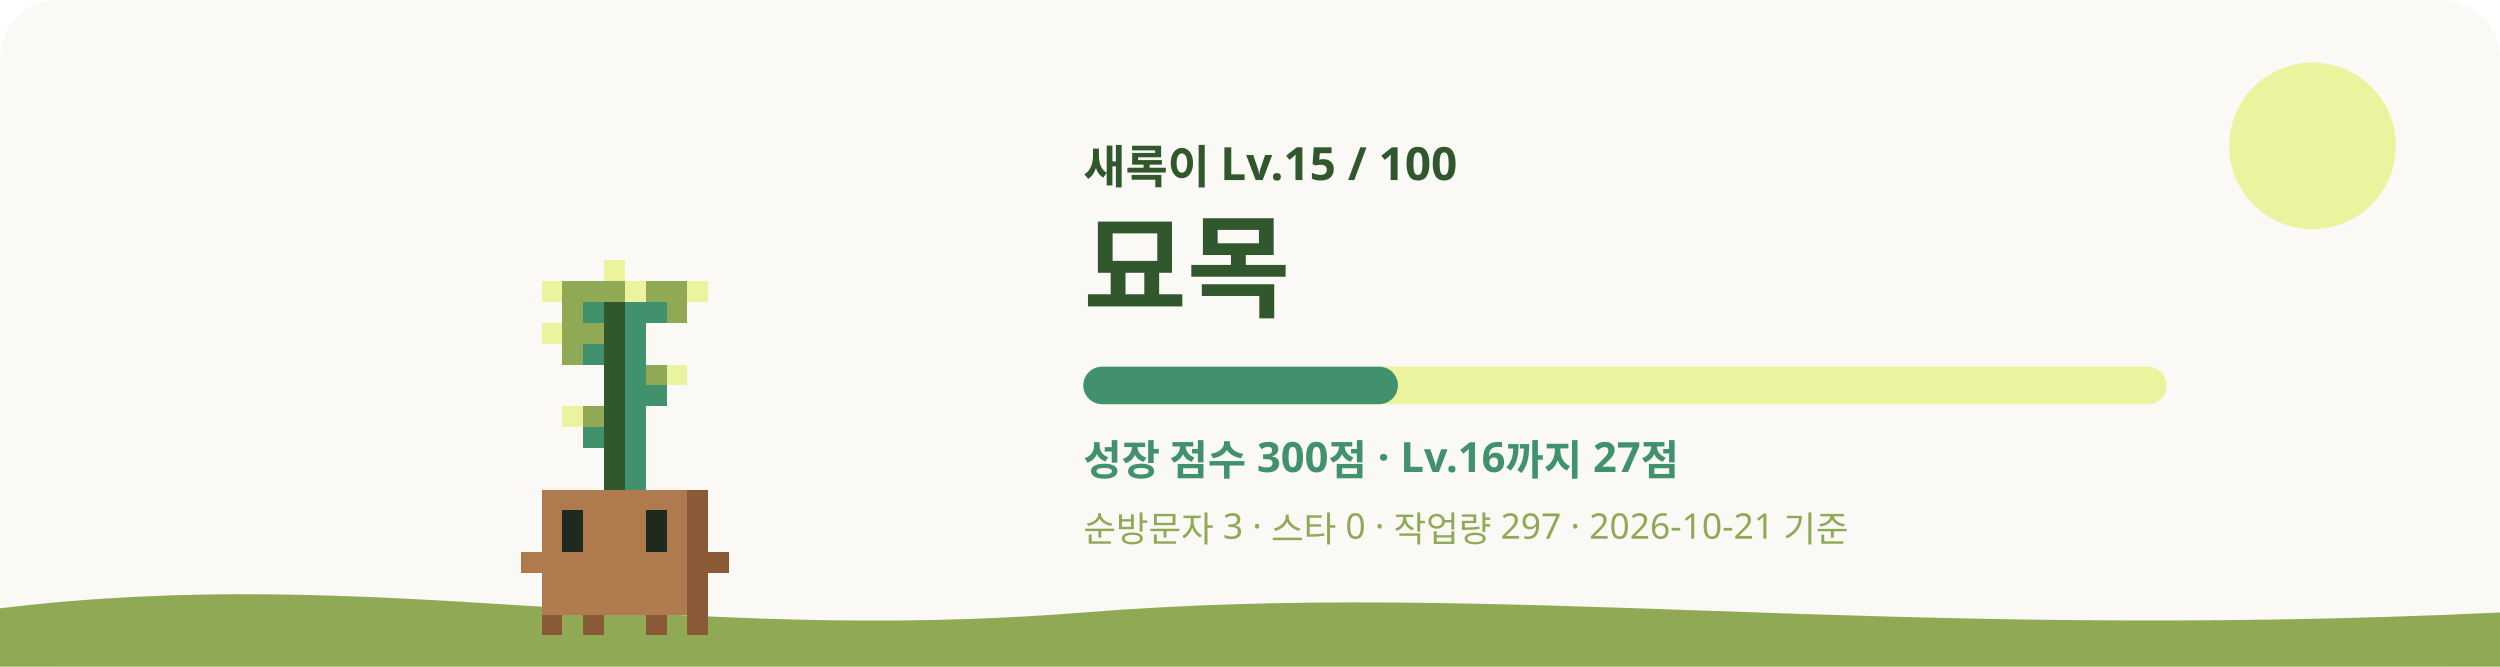
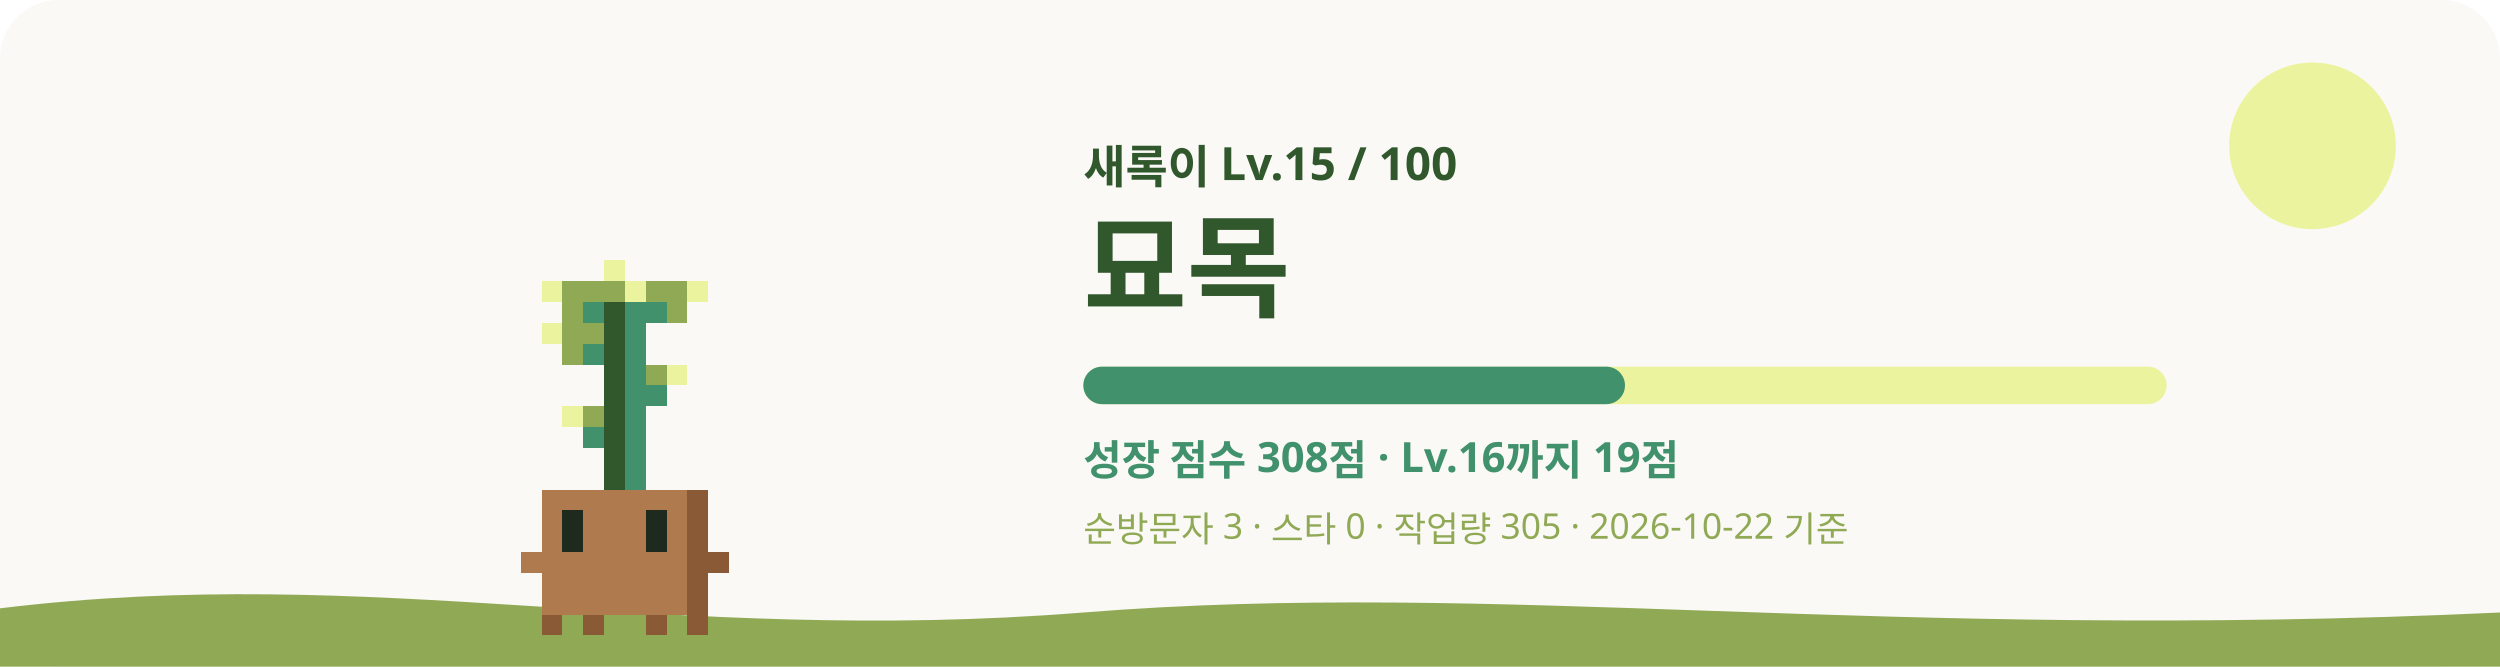
<svg xmlns="http://www.w3.org/2000/svg" viewBox="0 0 1200 320" role="img" aria-labelledby="title desc">
  <style>
    #sway { animation: sway 3.2s ease-in-out infinite; transform-origin: 240px 620px; }
    #eyes { animation: blink 4s infinite; transform-box: fill-box; transform-origin: center; }
    .glow { animation: glow 4s ease-in-out infinite; }
    .rays { animation: spin 40s linear infinite; }
    .spark { animation-name: rise; animation-iteration-count: infinite; animation-timing-function: ease-in-out; opacity: 0; }
    @keyframes sway { 0%, 100% { transform: rotate(-1.2deg); } 50% { transform: rotate(1.2deg); } }
    @keyframes blink { 0%, 92%, 100% { transform: scaleY(1); } 95% { transform: scaleY(0.1); } }
    @keyframes glow { 0%, 100% { opacity: 0.75; } 50% { opacity: 1; } }
    @keyframes spin { to { transform: rotate(360deg); } }
    @keyframes rise { 0% { transform: translateY(0); opacity: 0; } 30% { opacity: 1; } 100% { transform: translateY(-36px); opacity: 0; } }
    @media (prefers-reduced-motion: reduce) { #sway, #eyes, .glow, .rays { animation: none; } .spark { animation: none; opacity: 0.8; } }
  </style>
  <rect width="1200" height="320" rx="28" fill="#FAF9F6" />
  <circle cx="1110" cy="70" r="40" fill="#ECF39E" />
  <path d="M0 292c180-22 320 18 520 2s380 14 680 0v26H0z" fill="#90A955" />
  <g transform="translate(60 -315)">
    <g id="sway" shape-rendering="crispEdges">
      <rect x="230" y="440" width="10" height="10" fill="#ECF39E" />
      <rect x="200" y="450" width="10" height="10" fill="#ECF39E" />
      <rect x="210" y="450" width="30" height="10" fill="#90A955" />
      <rect x="240" y="450" width="10" height="10" fill="#ECF39E" />
      <rect x="250" y="450" width="20" height="10" fill="#90A955" />
      <rect x="270" y="450" width="10" height="10" fill="#ECF39E" />
      <rect x="210" y="460" width="10" height="10" fill="#90A955" />
      <rect x="220" y="460" width="10" height="10" fill="#40916C" />
      <rect x="230" y="460" width="10" height="10" fill="#31572C" />
      <rect x="240" y="460" width="20" height="10" fill="#40916C" />
      <rect x="260" y="460" width="10" height="10" fill="#90A955" />
      <rect x="200" y="470" width="10" height="10" fill="#ECF39E" />
      <rect x="210" y="470" width="20" height="10" fill="#90A955" />
      <rect x="230" y="470" width="10" height="10" fill="#31572C" />
      <rect x="240" y="470" width="10" height="10" fill="#40916C" />
      <rect x="210" y="480" width="10" height="10" fill="#90A955" />
      <rect x="220" y="480" width="10" height="10" fill="#40916C" />
      <rect x="230" y="480" width="10" height="10" fill="#31572C" />
      <rect x="240" y="480" width="10" height="10" fill="#40916C" />
      <rect x="230" y="490" width="10" height="10" fill="#31572C" />
      <rect x="240" y="490" width="10" height="10" fill="#40916C" />
      <rect x="250" y="490" width="10" height="10" fill="#90A955" />
      <rect x="260" y="490" width="10" height="10" fill="#ECF39E" />
      <rect x="230" y="500" width="10" height="10" fill="#31572C" />
      <rect x="240" y="500" width="20" height="10" fill="#40916C" />
      <rect x="210" y="510" width="10" height="10" fill="#ECF39E" />
      <rect x="220" y="510" width="10" height="10" fill="#90A955" />
      <rect x="230" y="510" width="10" height="10" fill="#31572C" />
      <rect x="240" y="510" width="10" height="10" fill="#40916C" />
      <rect x="220" y="520" width="10" height="10" fill="#40916C" />
      <rect x="230" y="520" width="10" height="10" fill="#31572C" />
      <rect x="240" y="520" width="10" height="10" fill="#40916C" />
      <rect x="230" y="530" width="10" height="10" fill="#31572C" />
      <rect x="240" y="530" width="10" height="10" fill="#40916C" />
      <rect x="230" y="540" width="10" height="10" fill="#31572C" />
      <rect x="240" y="540" width="10" height="10" fill="#40916C" />
      <rect x="200" y="550" width="70" height="10" fill="#B07A4F" />
      <rect x="270" y="550" width="10" height="10" fill="#8A5A36" />
      <rect x="200" y="560" width="10" height="10" fill="#B07A4F" />
      <rect x="220" y="560" width="30" height="10" fill="#B07A4F" />
      <rect x="260" y="560" width="10" height="10" fill="#B07A4F" />
      <rect x="270" y="560" width="10" height="10" fill="#8A5A36" />
      <rect x="200" y="570" width="10" height="10" fill="#B07A4F" />
      <rect x="220" y="570" width="30" height="10" fill="#B07A4F" />
      <rect x="260" y="570" width="10" height="10" fill="#B07A4F" />
      <rect x="270" y="570" width="10" height="10" fill="#8A5A36" />
      <rect x="190" y="580" width="80" height="10" fill="#B07A4F" />
      <rect x="270" y="580" width="20" height="10" fill="#8A5A36" />
      <rect x="200" y="590" width="70" height="10" fill="#B07A4F" />
      <rect x="270" y="590" width="10" height="10" fill="#8A5A36" />
      <rect x="200" y="600" width="70" height="10" fill="#B07A4F" />
      <rect x="270" y="600" width="10" height="10" fill="#8A5A36" />
      <rect x="200" y="610" width="10" height="10" fill="#8A5A36" />
      <rect x="220" y="610" width="10" height="10" fill="#8A5A36" />
      <rect x="250" y="610" width="10" height="10" fill="#8A5A36" />
      <rect x="270" y="610" width="10" height="10" fill="#8A5A36" />
      <g id="eyes">
        <rect x="210" y="560" width="10" height="10" fill="#1F2A1F" />
        <rect x="250" y="560" width="10" height="10" fill="#1F2A1F" />
        <rect x="210" y="570" width="10" height="10" fill="#1F2A1F" />
        <rect x="250" y="570" width="10" height="10" fill="#1F2A1F" />
      </g>
    </g>
  </g>
  <text x="520" y="88" fill="#31572C" font-size="22" font-weight="700" font-family="Pretendard, Apple SD Gothic Neo, Noto Sans KR, sans-serif">새록이 Lv.15 / 100</text>
  <text x="520" y="148" fill="#31572C" font-size="54" font-weight="800" font-family="Pretendard, Apple SD Gothic Neo, Noto Sans KR, sans-serif">묘목</text>
  <rect x="520" y="176" width="520" height="18" rx="9" fill="#ECF39E" />
-   <rect x="520" y="176" width="151" height="18" rx="9" fill="#40916C" />
-   <text x="520" y="228" fill="#40916C" font-size="20" font-weight="600" font-family="Pretendard, Apple SD Gothic Neo, Noto Sans KR, sans-serif">성장 점수 300점 · Lv.16까지 27점</text>
-   <text x="520" y="260" fill="#90A955" font-size="17" font-weight="500" font-family="Pretendard, Apple SD Gothic Neo, Noto Sans KR, sans-serif">순방문자 3 · 스타 0 · 작업량 297 · 2026-10-21 기준</text>
+   <rect x="520" y="176" width="260" height="18" rx="9" fill="#40916C" />
+   <text x="520" y="228" fill="#40916C" font-size="20" font-weight="600" font-family="Pretendard, Apple SD Gothic Neo, Noto Sans KR, sans-serif">성장 점수 308점 · Lv.16까지 19점</text>
+   <text x="520" y="260" fill="#90A955" font-size="17" font-weight="500" font-family="Pretendard, Apple SD Gothic Neo, Noto Sans KR, sans-serif">순방문자 3 · 스타 0 · 작업량 305 · 2026-10-22 기준</text>
</svg>
